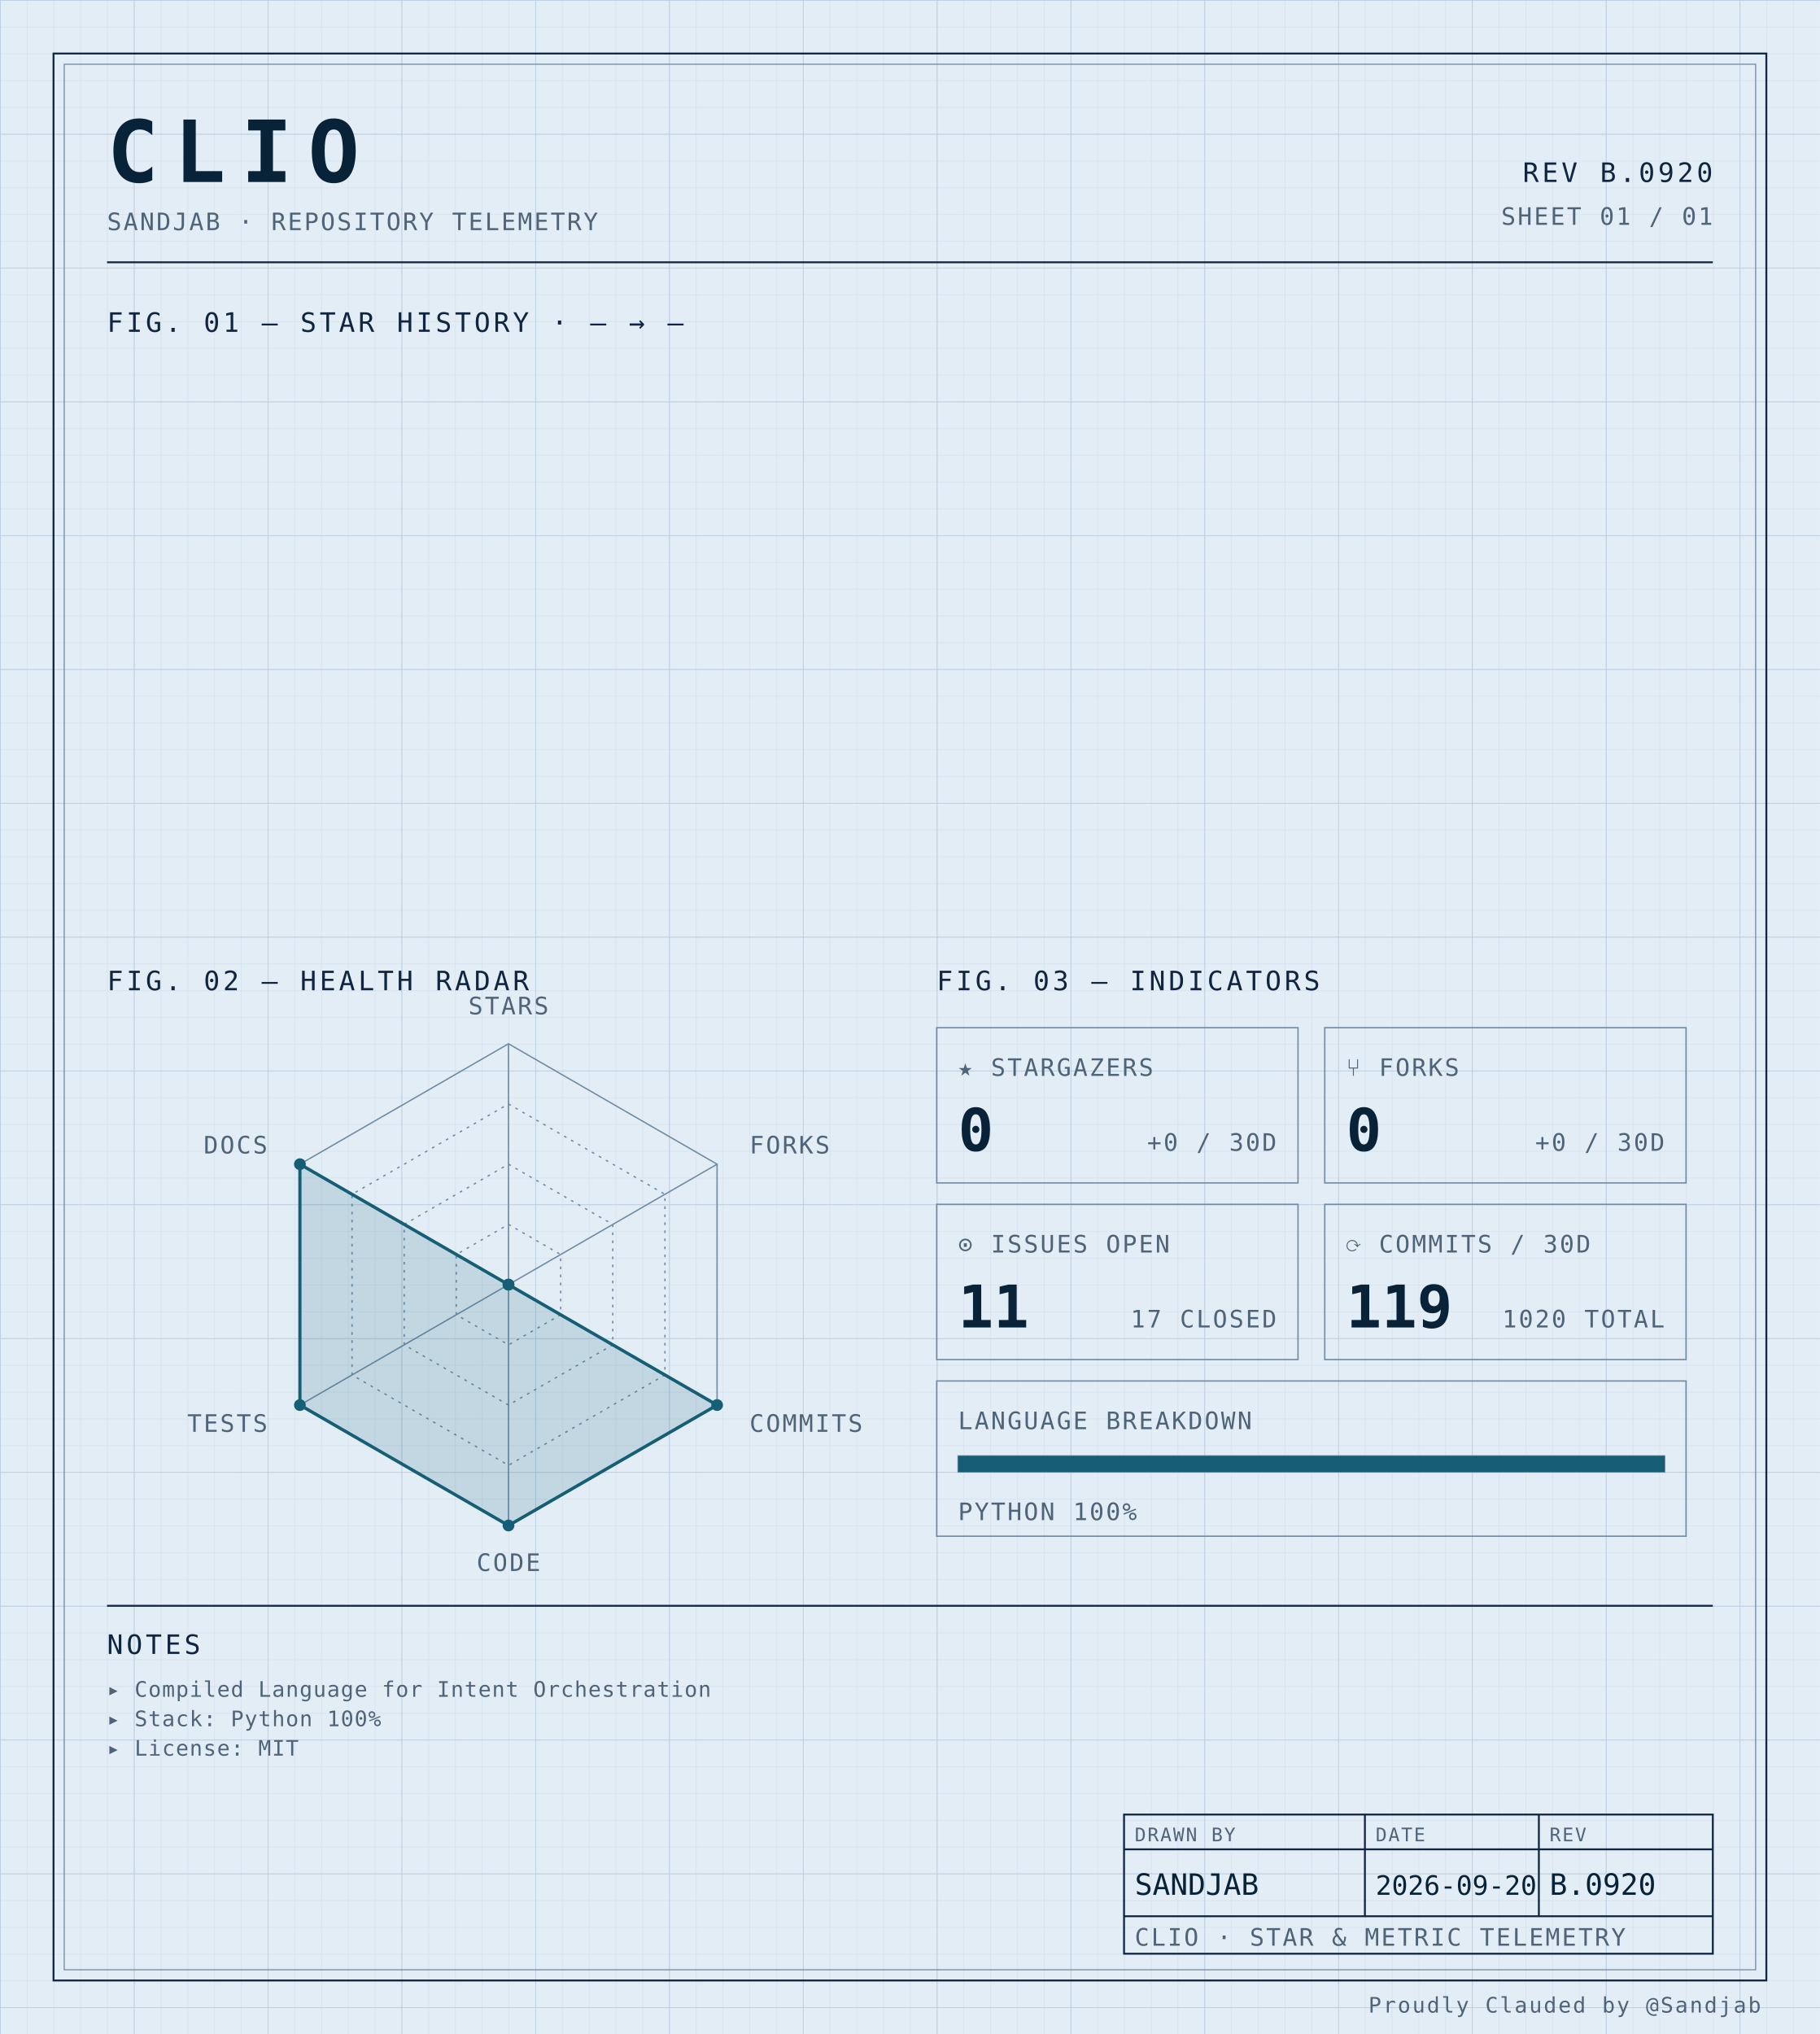
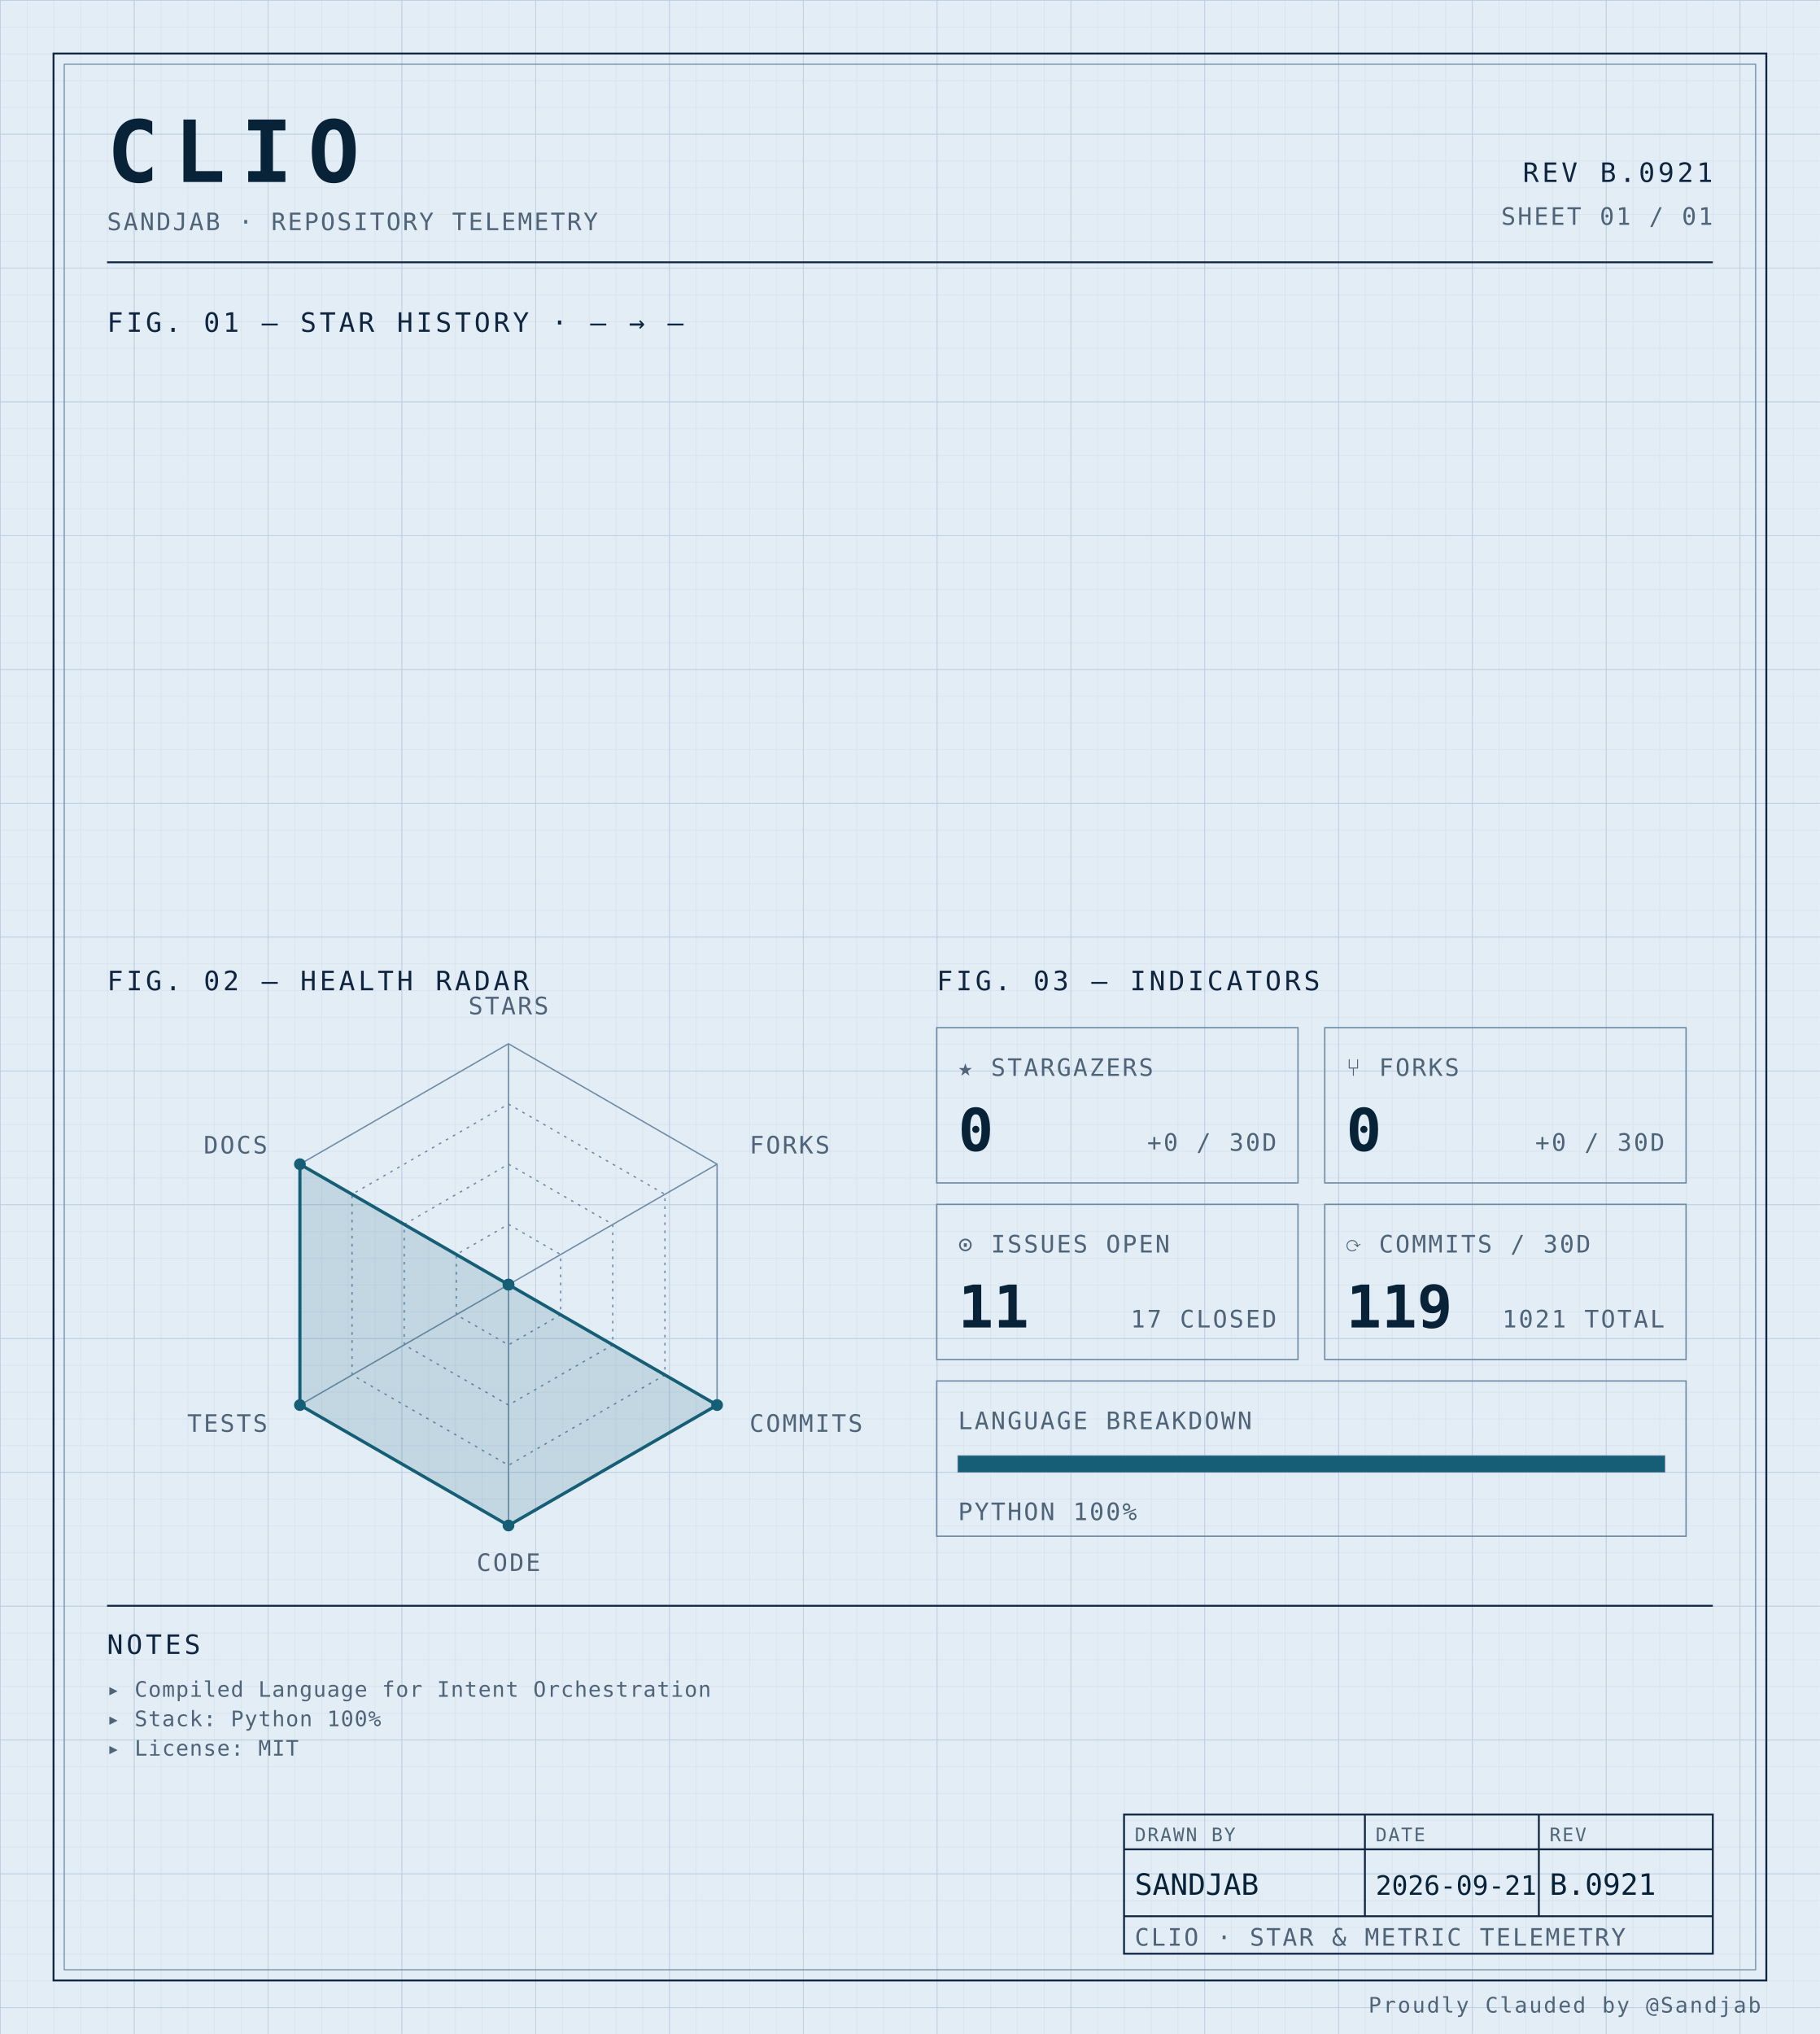
<svg xmlns="http://www.w3.org/2000/svg" width="100%" viewBox="0 0 680 760" role="img">
  <defs>
    <pattern id="grid-fine" width="10" height="10" patternUnits="userSpaceOnUse">
      <path d="M10 0H0V10" fill="none" stroke="#d4e0ec" stroke-width="0.4" />
    </pattern>
    <pattern id="grid-major" width="50" height="50" patternUnits="userSpaceOnUse">
      <path d="M50 0H0V50" fill="none" stroke="#b8cce0" stroke-width="0.5" />
    </pattern>
  </defs>
  <rect x="0" y="0" width="680" height="760" fill="#e3edf6" />
  <rect x="0" y="0" width="680" height="760" fill="url(#grid-fine)" />
  <rect x="0" y="0" width="680" height="760" fill="url(#grid-major)" />
  <rect x="20" y="20" width="640" height="720" fill="none" stroke="#0f2540" stroke-width="0.7" />
  <rect x="24" y="24" width="632" height="712" fill="none" stroke="#6f8aa3" stroke-width="0.4" />
  <text x="40" y="68" font-family="ui-monospace, 'SF Mono', 'JetBrains Mono', 'Cascadia Code', Consolas, monospace" font-size="32" font-weight="700" fill="#082338" text-anchor="start" letter-spacing="0.18em">CLIO</text>
  <text x="40" y="86" font-family="ui-monospace, 'SF Mono', 'JetBrains Mono', 'Cascadia Code', Consolas, monospace" font-size="9" font-weight="400" fill="#4f6478" text-anchor="start" letter-spacing="0.08em">SANDJAB · REPOSITORY TELEMETRY</text>
-   <text x="640" y="68" font-family="ui-monospace, 'SF Mono', 'JetBrains Mono', 'Cascadia Code', Consolas, monospace" font-size="10" font-weight="400" fill="#0f2540" text-anchor="end" letter-spacing="0.12em">REV B.0920</text>
+   <text x="640" y="68" font-family="ui-monospace, 'SF Mono', 'JetBrains Mono', 'Cascadia Code', Consolas, monospace" font-size="10" font-weight="400" fill="#0f2540" text-anchor="end" letter-spacing="0.12em">REV B.0921</text>
  <text x="640" y="84" font-family="ui-monospace, 'SF Mono', 'JetBrains Mono', 'Cascadia Code', Consolas, monospace" font-size="9" font-weight="400" fill="#4f6478" text-anchor="end" letter-spacing="0.08em">SHEET 01 / 01</text>
  <line x1="40" y1="98" x2="640" y2="98" stroke="#0f2540" stroke-width="0.7" />
  <text x="40" y="124" font-family="ui-monospace, 'SF Mono', 'JetBrains Mono', 'Cascadia Code', Consolas, monospace" font-size="10" font-weight="400" fill="#0f2540" text-anchor="start" letter-spacing="0.12em">FIG. 01 — STAR HISTORY · — → —</text>
  <text x="40" y="370" font-family="ui-monospace, 'SF Mono', 'JetBrains Mono', 'Cascadia Code', Consolas, monospace" font-size="10" font-weight="400" fill="#0f2540" text-anchor="start" letter-spacing="0.12em">FIG. 02 — HEALTH RADAR</text>
  <g transform="translate(190 480)">
    <polygon points="0.00,-90.00 77.94,-45.00 77.94,45.00 0.00,90.00 -77.94,45.00 -77.94,-45.00" fill="none" stroke="#6f8aa3" stroke-width="0.5" />
    <polygon points="0.00,-67.50 58.46,-33.75 58.46,33.75 0.00,67.50 -58.46,33.75 -58.46,-33.75" fill="none" stroke="#6f8aa3" stroke-width="0.5" stroke-dasharray="1,2" />
    <polygon points="0.00,-45.00 38.97,-22.50 38.97,22.50 0.00,45.00 -38.97,22.50 -38.97,-22.50" fill="none" stroke="#6f8aa3" stroke-width="0.5" stroke-dasharray="1,2" />
    <polygon points="0.00,-22.50 19.49,-11.25 19.49,11.25 0.00,22.50 -19.49,11.25 -19.49,-11.25" fill="none" stroke="#6f8aa3" stroke-width="0.5" stroke-dasharray="1,2" />
    <line x1="0" y1="0" x2="0.00" y2="-90.00" stroke="#6f8aa3" stroke-width="0.5" />
    <line x1="0" y1="0" x2="77.94" y2="-45.00" stroke="#6f8aa3" stroke-width="0.5" />
    <line x1="0" y1="0" x2="77.94" y2="45.00" stroke="#6f8aa3" stroke-width="0.5" />
    <line x1="0" y1="0" x2="0.00" y2="90.00" stroke="#6f8aa3" stroke-width="0.5" />
    <line x1="0" y1="0" x2="-77.94" y2="45.00" stroke="#6f8aa3" stroke-width="0.5" />
    <line x1="0" y1="0" x2="-77.94" y2="-45.00" stroke="#6f8aa3" stroke-width="0.5" />
    <polygon points="0.00,0.00 0.00,0.00 77.94,45.00 0.00,90.00 -77.94,45.00 -77.94,-45.00" fill="#155e75" fill-opacity="0.16" stroke="#155e75" stroke-width="1.2" />
    <circle cx="0.00" cy="0.00" r="2.2" fill="#155e75" />
    <circle cx="0.00" cy="0.00" r="2.2" fill="#155e75" />
    <circle cx="77.94" cy="45.00" r="2.2" fill="#155e75" />
    <circle cx="0.00" cy="90.00" r="2.2" fill="#155e75" />
    <circle cx="-77.94" cy="45.00" r="2.2" fill="#155e75" />
    <circle cx="-77.94" cy="-45.00" r="2.2" fill="#155e75" />
    <text x="6.3681633555662356e-15" y="-101" font-family="ui-monospace, 'SF Mono', 'JetBrains Mono', 'Cascadia Code', Consolas, monospace" font-size="9" font-weight="400" fill="#4f6478" text-anchor="middle" letter-spacing="0.08em">STARS</text>
    <text x="90.067" y="-49" font-family="ui-monospace, 'SF Mono', 'JetBrains Mono', 'Cascadia Code', Consolas, monospace" font-size="9" font-weight="400" fill="#4f6478" text-anchor="start" letter-spacing="0.08em">FORKS</text>
    <text x="90.067" y="55" font-family="ui-monospace, 'SF Mono', 'JetBrains Mono', 'Cascadia Code', Consolas, monospace" font-size="9" font-weight="400" fill="#4f6478" text-anchor="start" letter-spacing="0.08em">COMMITS</text>
    <text x="6.3681633555662356e-15" y="107" font-family="ui-monospace, 'SF Mono', 'JetBrains Mono', 'Cascadia Code', Consolas, monospace" font-size="9" font-weight="400" fill="#4f6478" text-anchor="middle" letter-spacing="0.08em">CODE</text>
    <text x="-90.067" y="55" font-family="ui-monospace, 'SF Mono', 'JetBrains Mono', 'Cascadia Code', Consolas, monospace" font-size="9" font-weight="400" fill="#4f6478" text-anchor="end" letter-spacing="0.08em">TESTS</text>
    <text x="-90.067" y="-49" font-family="ui-monospace, 'SF Mono', 'JetBrains Mono', 'Cascadia Code', Consolas, monospace" font-size="9" font-weight="400" fill="#4f6478" text-anchor="end" letter-spacing="0.08em">DOCS</text>
  </g>
  <text x="350" y="370" font-family="ui-monospace, 'SF Mono', 'JetBrains Mono', 'Cascadia Code', Consolas, monospace" font-size="10" font-weight="400" fill="#0f2540" text-anchor="start" letter-spacing="0.12em">FIG. 03 — INDICATORS</text>
  <rect x="350" y="384" width="135" height="58" fill="none" stroke="#6f8aa3" stroke-width="0.5" />
  <text x="358" y="402" font-family="ui-monospace, 'SF Mono', 'JetBrains Mono', 'Cascadia Code', Consolas, monospace" font-size="9" font-weight="400" fill="#4f6478" text-anchor="start" letter-spacing="0.08em">★ STARGAZERS</text>
  <text x="358" y="430" font-family="ui-monospace, 'SF Mono', 'JetBrains Mono', 'Cascadia Code', Consolas, monospace" font-size="22" font-weight="700" fill="#082338" text-anchor="start" letter-spacing="normal">0</text>
  <text x="477" y="430" font-family="ui-monospace, 'SF Mono', 'JetBrains Mono', 'Cascadia Code', Consolas, monospace" font-size="9" font-weight="400" fill="#4f6478" text-anchor="end" letter-spacing="0.08em">+0 / 30D</text>
  <rect x="495" y="384" width="135" height="58" fill="none" stroke="#6f8aa3" stroke-width="0.5" />
  <text x="503" y="402" font-family="ui-monospace, 'SF Mono', 'JetBrains Mono', 'Cascadia Code', Consolas, monospace" font-size="9" font-weight="400" fill="#4f6478" text-anchor="start" letter-spacing="0.08em">⑂ FORKS</text>
  <text x="503" y="430" font-family="ui-monospace, 'SF Mono', 'JetBrains Mono', 'Cascadia Code', Consolas, monospace" font-size="22" font-weight="700" fill="#082338" text-anchor="start" letter-spacing="normal">0</text>
  <text x="622" y="430" font-family="ui-monospace, 'SF Mono', 'JetBrains Mono', 'Cascadia Code', Consolas, monospace" font-size="9" font-weight="400" fill="#4f6478" text-anchor="end" letter-spacing="0.08em">+0 / 30D</text>
  <rect x="350" y="450" width="135" height="58" fill="none" stroke="#6f8aa3" stroke-width="0.5" />
  <text x="358" y="468" font-family="ui-monospace, 'SF Mono', 'JetBrains Mono', 'Cascadia Code', Consolas, monospace" font-size="9" font-weight="400" fill="#4f6478" text-anchor="start" letter-spacing="0.08em">⊙ ISSUES OPEN</text>
  <text x="358" y="496" font-family="ui-monospace, 'SF Mono', 'JetBrains Mono', 'Cascadia Code', Consolas, monospace" font-size="22" font-weight="700" fill="#082338" text-anchor="start" letter-spacing="normal">11</text>
  <text x="477" y="496" font-family="ui-monospace, 'SF Mono', 'JetBrains Mono', 'Cascadia Code', Consolas, monospace" font-size="9" font-weight="400" fill="#4f6478" text-anchor="end" letter-spacing="0.08em">17 CLOSED</text>
  <rect x="495" y="450" width="135" height="58" fill="none" stroke="#6f8aa3" stroke-width="0.5" />
  <text x="503" y="468" font-family="ui-monospace, 'SF Mono', 'JetBrains Mono', 'Cascadia Code', Consolas, monospace" font-size="9" font-weight="400" fill="#4f6478" text-anchor="start" letter-spacing="0.08em">⟳ COMMITS / 30D</text>
  <text x="503" y="496" font-family="ui-monospace, 'SF Mono', 'JetBrains Mono', 'Cascadia Code', Consolas, monospace" font-size="22" font-weight="700" fill="#082338" text-anchor="start" letter-spacing="normal">119</text>
-   <text x="622" y="496" font-family="ui-monospace, 'SF Mono', 'JetBrains Mono', 'Cascadia Code', Consolas, monospace" font-size="9" font-weight="400" fill="#4f6478" text-anchor="end" letter-spacing="0.08em">1020 TOTAL</text>
+   <text x="622" y="496" font-family="ui-monospace, 'SF Mono', 'JetBrains Mono', 'Cascadia Code', Consolas, monospace" font-size="9" font-weight="400" fill="#4f6478" text-anchor="end" letter-spacing="0.08em">1021 TOTAL</text>
  <rect x="350" y="516" width="280" height="58" fill="none" stroke="#6f8aa3" stroke-width="0.5" />
  <text x="358" y="534" font-family="ui-monospace, 'SF Mono', 'JetBrains Mono', 'Cascadia Code', Consolas, monospace" font-size="9" font-weight="400" fill="#4f6478" text-anchor="start" letter-spacing="0.08em">LANGUAGE BREAKDOWN</text>
  <rect x="358" y="544" width="264" height="6" fill="none" stroke="#6f8aa3" stroke-width="0.5" />
  <rect x="358" y="544" width="264.00" height="6" fill="#155e75" />
  <text x="358" y="568" font-family="ui-monospace, 'SF Mono', 'JetBrains Mono', 'Cascadia Code', Consolas, monospace" font-size="9" font-weight="400" fill="#4f6478" text-anchor="start" letter-spacing="0.08em">PYTHON 100%</text>
  <line x1="40" y1="600" x2="640" y2="600" stroke="#0f2540" stroke-width="0.7" />
  <text x="40" y="618" font-family="ui-monospace, 'SF Mono', 'JetBrains Mono', 'Cascadia Code', Consolas, monospace" font-size="10" font-weight="400" fill="#0f2540" text-anchor="start" letter-spacing="0.12em">NOTES</text>
  <text x="40" y="634" font-family="ui-monospace, 'SF Mono', 'JetBrains Mono', 'Cascadia Code', Consolas, monospace" font-size="8" font-weight="400" fill="#4f6478" text-anchor="start" letter-spacing="0.04em">▸ Compiled Language for Intent Orchestration</text>
  <text x="40" y="645" font-family="ui-monospace, 'SF Mono', 'JetBrains Mono', 'Cascadia Code', Consolas, monospace" font-size="8" font-weight="400" fill="#4f6478" text-anchor="start" letter-spacing="0.04em">▸ Stack: Python 100%</text>
  <text x="40" y="656" font-family="ui-monospace, 'SF Mono', 'JetBrains Mono', 'Cascadia Code', Consolas, monospace" font-size="8" font-weight="400" fill="#4f6478" text-anchor="start" letter-spacing="0.04em">▸ License: MIT</text>
  <rect x="420" y="678" width="220" height="52" fill="none" stroke="#0f2540" stroke-width="0.7" />
  <line x1="420" y1="691" x2="640" y2="691" stroke="#0f2540" stroke-width="0.7" />
  <line x1="420" y1="716" x2="640" y2="716" stroke="#0f2540" stroke-width="0.7" />
  <line x1="510" y1="678" x2="510" y2="716" stroke="#0f2540" stroke-width="0.7" />
  <line x1="575" y1="678" x2="575" y2="716" stroke="#0f2540" stroke-width="0.7" />
  <text x="424" y="688" font-family="ui-monospace, 'SF Mono', 'JetBrains Mono', 'Cascadia Code', Consolas, monospace" font-size="7" font-weight="400" fill="#4f6478" text-anchor="start" letter-spacing="0.08em">DRAWN BY</text>
  <text x="514" y="688" font-family="ui-monospace, 'SF Mono', 'JetBrains Mono', 'Cascadia Code', Consolas, monospace" font-size="7" font-weight="400" fill="#4f6478" text-anchor="start" letter-spacing="0.08em">DATE</text>
  <text x="579" y="688" font-family="ui-monospace, 'SF Mono', 'JetBrains Mono', 'Cascadia Code', Consolas, monospace" font-size="7" font-weight="400" fill="#4f6478" text-anchor="start" letter-spacing="0.08em">REV</text>
  <text x="424" y="708" font-family="ui-monospace, 'SF Mono', 'JetBrains Mono', 'Cascadia Code', Consolas, monospace" font-size="11" font-weight="400" fill="#082338" text-anchor="start" letter-spacing="normal">SANDJAB</text>
-   <text x="514" y="708" font-family="ui-monospace, 'SF Mono', 'JetBrains Mono', 'Cascadia Code', Consolas, monospace" font-size="10" font-weight="400" fill="#082338" text-anchor="start" letter-spacing="normal">2026-09-20</text>
-   <text x="579" y="708" font-family="ui-monospace, 'SF Mono', 'JetBrains Mono', 'Cascadia Code', Consolas, monospace" font-size="11" font-weight="400" fill="#082338" text-anchor="start" letter-spacing="normal">B.0920</text>
+   <text x="514" y="708" font-family="ui-monospace, 'SF Mono', 'JetBrains Mono', 'Cascadia Code', Consolas, monospace" font-size="10" font-weight="400" fill="#082338" text-anchor="start" letter-spacing="normal">2026-09-21</text>
+   <text x="579" y="708" font-family="ui-monospace, 'SF Mono', 'JetBrains Mono', 'Cascadia Code', Consolas, monospace" font-size="11" font-weight="400" fill="#082338" text-anchor="start" letter-spacing="normal">B.0921</text>
  <text x="424" y="727" font-family="ui-monospace, 'SF Mono', 'JetBrains Mono', 'Cascadia Code', Consolas, monospace" font-size="9" font-weight="400" fill="#4f6478" text-anchor="start" letter-spacing="0.08em">CLIO · STAR &amp; METRIC TELEMETRY</text>
  <text x="658" y="752" font-family="ui-monospace, 'SF Mono', 'JetBrains Mono', 'Cascadia Code', Consolas, monospace" font-size="8" font-weight="400" fill="#4f6478" text-anchor="end" letter-spacing="0.08em">Proudly Clauded by @Sandjab</text>
</svg>
